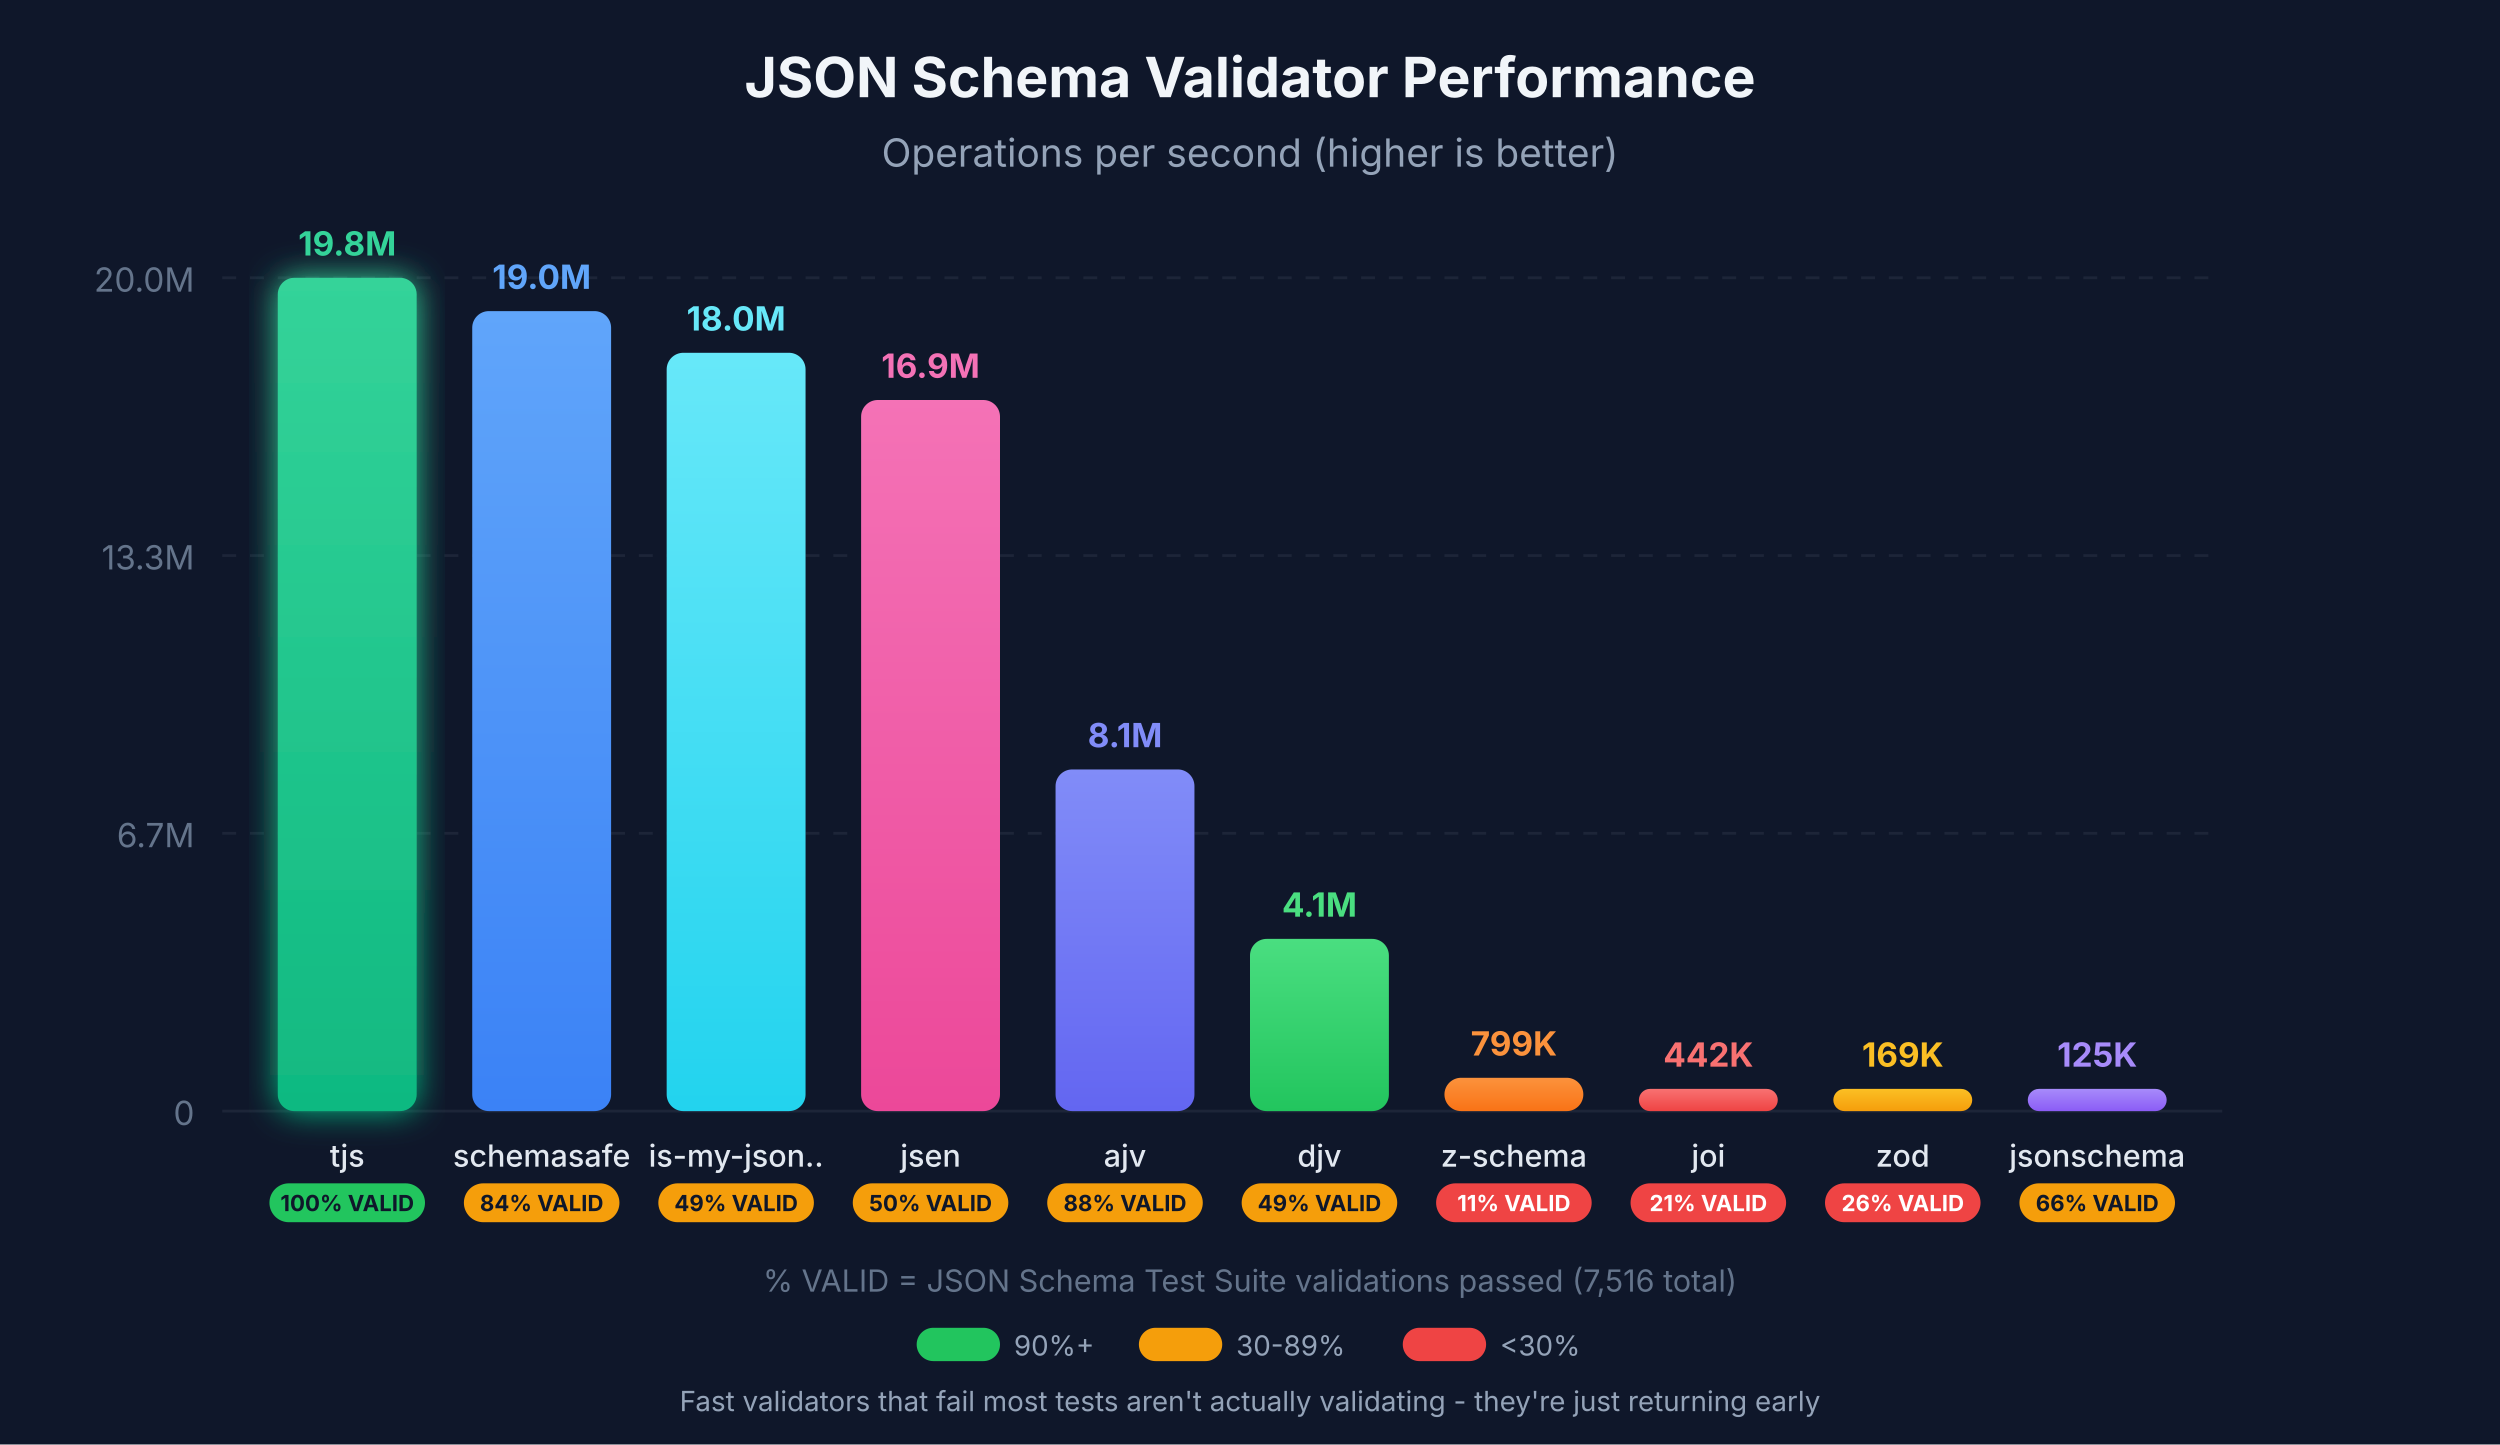
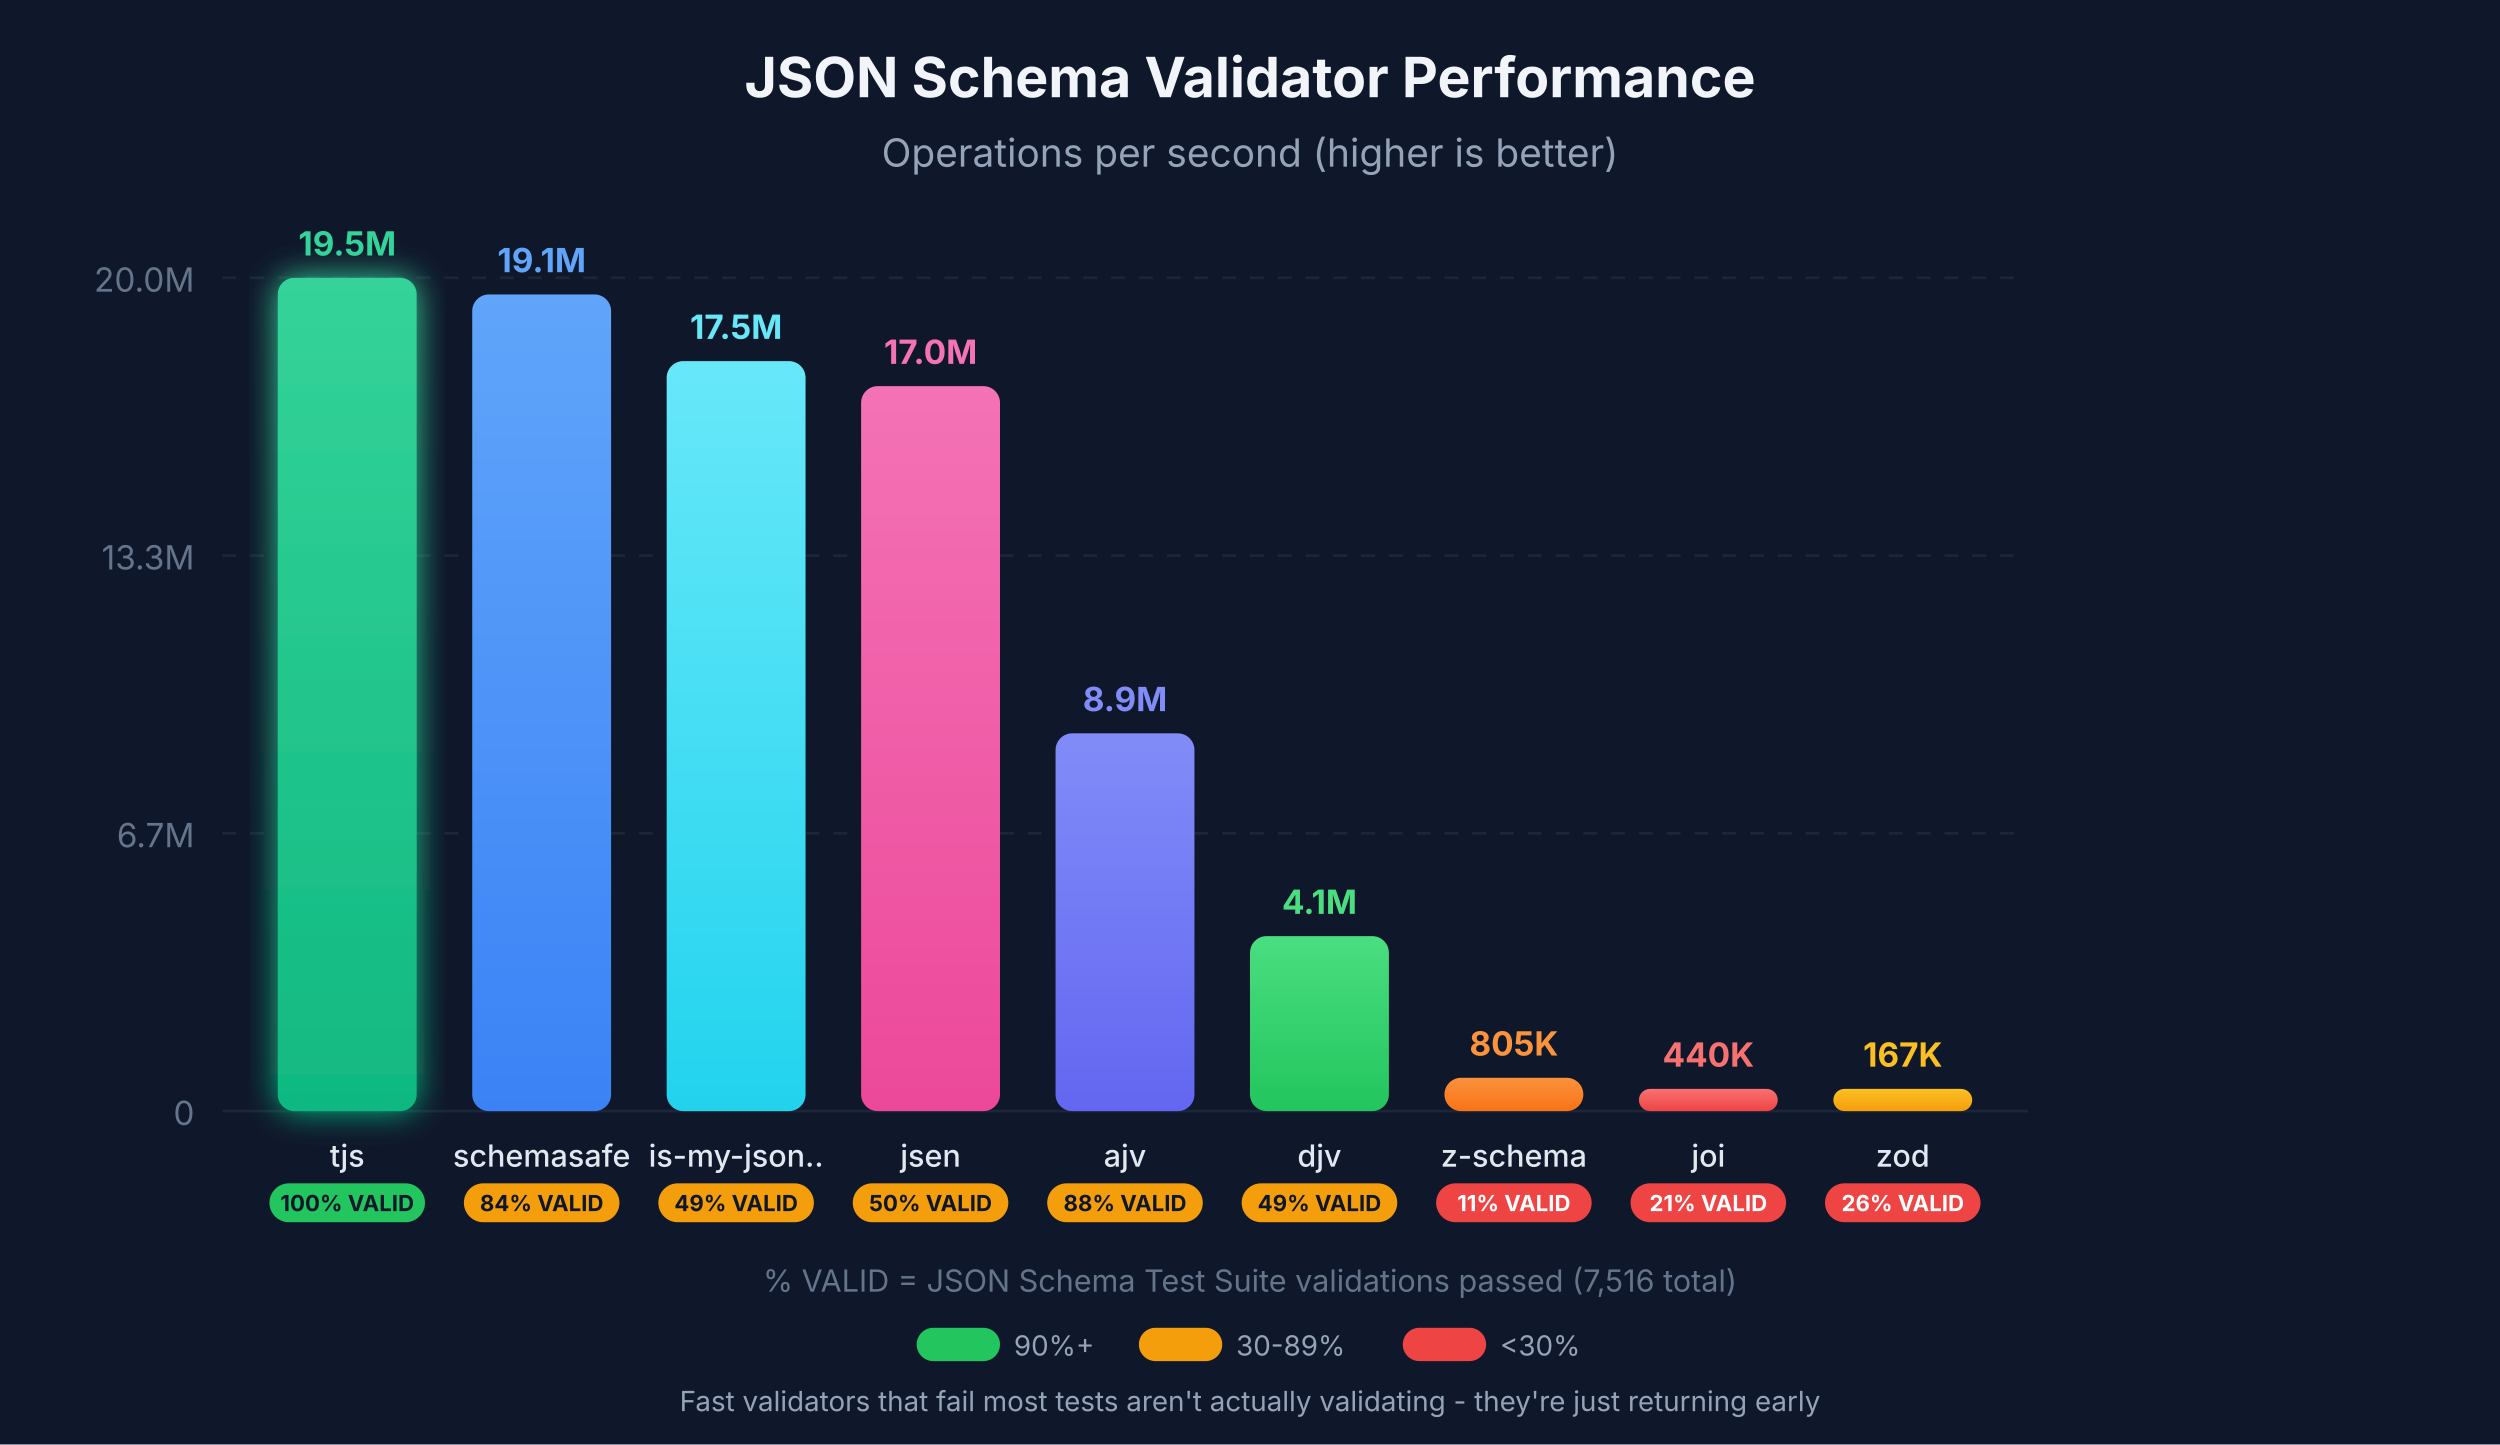
<svg xmlns="http://www.w3.org/2000/svg" viewBox="0 0 900 520">
  <defs>
    <linearGradient id="grad-tjs" x1="0%" y1="0%" x2="0%" y2="100%">
      <stop offset="0%" style="stop-color:#34d399;stop-opacity:1" />
      <stop offset="100%" style="stop-color:#10b981;stop-opacity:1" />
    </linearGradient>
    <linearGradient id="grad-schemasafe" x1="0%" y1="0%" x2="0%" y2="100%">
      <stop offset="0%" style="stop-color:#60a5fa;stop-opacity:1" />
      <stop offset="100%" style="stop-color:#3b82f6;stop-opacity:1" />
    </linearGradient>
    <linearGradient id="grad-is-my-json-valid" x1="0%" y1="0%" x2="0%" y2="100%">
      <stop offset="0%" style="stop-color:#67e8f9;stop-opacity:1" />
      <stop offset="100%" style="stop-color:#22d3ee;stop-opacity:1" />
    </linearGradient>
    <linearGradient id="grad-jsen" x1="0%" y1="0%" x2="0%" y2="100%">
      <stop offset="0%" style="stop-color:#f472b6;stop-opacity:1" />
      <stop offset="100%" style="stop-color:#ec4899;stop-opacity:1" />
    </linearGradient>
    <linearGradient id="grad-ajv" x1="0%" y1="0%" x2="0%" y2="100%">
      <stop offset="0%" style="stop-color:#818cf8;stop-opacity:1" />
      <stop offset="100%" style="stop-color:#6366f1;stop-opacity:1" />
    </linearGradient>
    <linearGradient id="grad-djv" x1="0%" y1="0%" x2="0%" y2="100%">
      <stop offset="0%" style="stop-color:#4ade80;stop-opacity:1" />
      <stop offset="100%" style="stop-color:#22c55e;stop-opacity:1" />
    </linearGradient>
    <linearGradient id="grad-z-schema" x1="0%" y1="0%" x2="0%" y2="100%">
      <stop offset="0%" style="stop-color:#fb923c;stop-opacity:1" />
      <stop offset="100%" style="stop-color:#f97316;stop-opacity:1" />
    </linearGradient>
    <linearGradient id="grad-joi" x1="0%" y1="0%" x2="0%" y2="100%">
      <stop offset="0%" style="stop-color:#f87171;stop-opacity:1" />
      <stop offset="100%" style="stop-color:#ef4444;stop-opacity:1" />
    </linearGradient>
    <linearGradient id="grad-zod" x1="0%" y1="0%" x2="0%" y2="100%">
      <stop offset="0%" style="stop-color:#fbbf24;stop-opacity:1" />
      <stop offset="100%" style="stop-color:#f59e0b;stop-opacity:1" />
    </linearGradient>
-     <linearGradient id="grad-jsonschema" x1="0%" y1="0%" x2="0%" y2="100%">
-       <stop offset="0%" style="stop-color:#a78bfa;stop-opacity:1" />
-       <stop offset="100%" style="stop-color:#8b5cf6;stop-opacity:1" />
-     </linearGradient>
    <filter id="glow-tjs" x="-20%" y="-20%" width="140%" height="140%">
      <feGaussianBlur stdDeviation="6" result="coloredBlur" />
      <feMerge>
        <feMergeNode in="coloredBlur" />
        <feMergeNode in="SourceGraphic" />
      </feMerge>
    </filter>
  </defs>
  <rect width="900" height="520" fill="#0f172a" />
  <g opacity="0.1">
-     <line x1="80" y1="400" x2="800" y2="400" stroke="#94a3b8" stroke-width="1" />
-     <line x1="80" y1="300" x2="800" y2="300" stroke="#94a3b8" stroke-width="1" stroke-dasharray="5,5" />
-     <line x1="80" y1="200" x2="800" y2="200" stroke="#94a3b8" stroke-width="1" stroke-dasharray="5,5" />
-     <line x1="80" y1="100" x2="800" y2="100" stroke="#94a3b8" stroke-width="1" stroke-dasharray="5,5" />
+     <line x1="80" y1="400" x2="730" y2="400" stroke="#94a3b8" stroke-width="1" />
+     <line x1="80" y1="300" x2="730" y2="300" stroke="#94a3b8" stroke-width="1" stroke-dasharray="5,5" />
+     <line x1="80" y1="200" x2="730" y2="200" stroke="#94a3b8" stroke-width="1" stroke-dasharray="5,5" />
+     <line x1="80" y1="100" x2="730" y2="100" stroke="#94a3b8" stroke-width="1" stroke-dasharray="5,5" />
  </g>
  <text x="70" y="405" text-anchor="end" fill="#64748b" font-family="system-ui, -apple-system, sans-serif" font-size="12">0</text>
  <text x="70" y="305" text-anchor="end" fill="#64748b" font-family="system-ui, -apple-system, sans-serif" font-size="12">6.7M</text>
  <text x="70" y="205" text-anchor="end" fill="#64748b" font-family="system-ui, -apple-system, sans-serif" font-size="12">13.3M</text>
  <text x="70" y="105" text-anchor="end" fill="#64748b" font-family="system-ui, -apple-system, sans-serif" font-size="12">20.0M</text>
  <text x="450" y="35" text-anchor="middle" fill="#f1f5f9" font-family="system-ui, -apple-system, sans-serif" font-size="20" font-weight="bold">JSON Schema Validator Performance</text>
  <text x="450" y="60" text-anchor="middle" fill="#94a3b8" font-family="system-ui, -apple-system, sans-serif" font-size="14">Operations per second (higher is better)</text>
  <rect x="100" y="100" width="50" height="300" rx="6" fill="url(#grad-tjs)" filter="url(#glow-tjs)" />
-   <text x="125" y="92" text-anchor="middle" fill="#34d399" font-family="system-ui, -apple-system, sans-serif" font-size="12" font-weight="bold">19.8M</text>
+   <text x="125" y="92" text-anchor="middle" fill="#34d399" font-family="system-ui, -apple-system, sans-serif" font-size="12" font-weight="bold">19.5M</text>
  <text x="125" y="420" text-anchor="middle" fill="#e2e8f0" font-family="system-ui, -apple-system, sans-serif" font-size="11" font-weight="500">tjs</text>
  <rect x="97" y="426" width="56" height="14" rx="7" fill="#22c55e" />
  <text x="125" y="436" text-anchor="middle" fill="#0f172a" font-family="system-ui, -apple-system, sans-serif" font-size="8" font-weight="bold">100% VALID</text>
-   <rect x="170" y="112" width="50" height="288" rx="6" fill="url(#grad-schemasafe)" />
-   <text x="195" y="104" text-anchor="middle" fill="#60a5fa" font-family="system-ui, -apple-system, sans-serif" font-size="12" font-weight="bold">19.0M</text>
+   <rect x="170" y="106" width="50" height="294" rx="6" fill="url(#grad-schemasafe)" />
+   <text x="195" y="98" text-anchor="middle" fill="#60a5fa" font-family="system-ui, -apple-system, sans-serif" font-size="12" font-weight="bold">19.1M</text>
  <text x="195" y="420" text-anchor="middle" fill="#e2e8f0" font-family="system-ui, -apple-system, sans-serif" font-size="11" font-weight="500">schemasafe</text>
  <rect x="167" y="426" width="56" height="14" rx="7" fill="#f59e0b" />
  <text x="195" y="436" text-anchor="middle" fill="#0f172a" font-family="system-ui, -apple-system, sans-serif" font-size="8" font-weight="bold">84% VALID</text>
-   <rect x="240" y="127" width="50" height="273" rx="6" fill="url(#grad-is-my-json-valid)" />
-   <text x="265" y="119" text-anchor="middle" fill="#67e8f9" font-family="system-ui, -apple-system, sans-serif" font-size="12" font-weight="bold">18.0M</text>
+   <rect x="240" y="130" width="50" height="270" rx="6" fill="url(#grad-is-my-json-valid)" />
+   <text x="265" y="122" text-anchor="middle" fill="#67e8f9" font-family="system-ui, -apple-system, sans-serif" font-size="12" font-weight="bold">17.5M</text>
  <text x="265" y="420" text-anchor="middle" fill="#e2e8f0" font-family="system-ui, -apple-system, sans-serif" font-size="11" font-weight="500">is-my-json..</text>
  <rect x="237" y="426" width="56" height="14" rx="7" fill="#f59e0b" />
  <text x="265" y="436" text-anchor="middle" fill="#0f172a" font-family="system-ui, -apple-system, sans-serif" font-size="8" font-weight="bold">49% VALID</text>
-   <rect x="310" y="144" width="50" height="256" rx="6" fill="url(#grad-jsen)" />
-   <text x="335" y="136" text-anchor="middle" fill="#f472b6" font-family="system-ui, -apple-system, sans-serif" font-size="12" font-weight="bold">16.9M</text>
+   <rect x="310" y="139" width="50" height="261" rx="6" fill="url(#grad-jsen)" />
+   <text x="335" y="131" text-anchor="middle" fill="#f472b6" font-family="system-ui, -apple-system, sans-serif" font-size="12" font-weight="bold">17.0M</text>
  <text x="335" y="420" text-anchor="middle" fill="#e2e8f0" font-family="system-ui, -apple-system, sans-serif" font-size="11" font-weight="500">jsen</text>
  <rect x="307" y="426" width="56" height="14" rx="7" fill="#f59e0b" />
  <text x="335" y="436" text-anchor="middle" fill="#0f172a" font-family="system-ui, -apple-system, sans-serif" font-size="8" font-weight="bold">50% VALID</text>
-   <rect x="380" y="277" width="50" height="123" rx="6" fill="url(#grad-ajv)" />
-   <text x="405" y="269" text-anchor="middle" fill="#818cf8" font-family="system-ui, -apple-system, sans-serif" font-size="12" font-weight="bold">8.1M</text>
+   <rect x="380" y="264" width="50" height="136" rx="6" fill="url(#grad-ajv)" />
+   <text x="405" y="256" text-anchor="middle" fill="#818cf8" font-family="system-ui, -apple-system, sans-serif" font-size="12" font-weight="bold">8.9M</text>
  <text x="405" y="420" text-anchor="middle" fill="#e2e8f0" font-family="system-ui, -apple-system, sans-serif" font-size="11" font-weight="500">ajv</text>
  <rect x="377" y="426" width="56" height="14" rx="7" fill="#f59e0b" />
  <text x="405" y="436" text-anchor="middle" fill="#0f172a" font-family="system-ui, -apple-system, sans-serif" font-size="8" font-weight="bold">88% VALID</text>
-   <rect x="450" y="338" width="50" height="62" rx="6" fill="url(#grad-djv)" />
-   <text x="475" y="330" text-anchor="middle" fill="#4ade80" font-family="system-ui, -apple-system, sans-serif" font-size="12" font-weight="bold">4.1M</text>
+   <rect x="450" y="337" width="50" height="63" rx="6" fill="url(#grad-djv)" />
+   <text x="475" y="329" text-anchor="middle" fill="#4ade80" font-family="system-ui, -apple-system, sans-serif" font-size="12" font-weight="bold">4.1M</text>
  <text x="475" y="420" text-anchor="middle" fill="#e2e8f0" font-family="system-ui, -apple-system, sans-serif" font-size="11" font-weight="500">djv</text>
  <rect x="447" y="426" width="56" height="14" rx="7" fill="#f59e0b" />
  <text x="475" y="436" text-anchor="middle" fill="#0f172a" font-family="system-ui, -apple-system, sans-serif" font-size="8" font-weight="bold">49% VALID</text>
  <rect x="520" y="388" width="50" height="12" rx="6" fill="url(#grad-z-schema)" />
-   <text x="545" y="380" text-anchor="middle" fill="#fb923c" font-family="system-ui, -apple-system, sans-serif" font-size="12" font-weight="bold">799K</text>
+   <text x="545" y="380" text-anchor="middle" fill="#fb923c" font-family="system-ui, -apple-system, sans-serif" font-size="12" font-weight="bold">805K</text>
  <text x="545" y="420" text-anchor="middle" fill="#e2e8f0" font-family="system-ui, -apple-system, sans-serif" font-size="11" font-weight="500">z-schema</text>
  <rect x="517" y="426" width="56" height="14" rx="7" fill="#ef4444" />
  <text x="545" y="436" text-anchor="middle" fill="#fff" font-family="system-ui, -apple-system, sans-serif" font-size="8" font-weight="bold">11% VALID</text>
  <rect x="590" y="392" width="50" height="8" rx="4" fill="url(#grad-joi)" />
-   <text x="615" y="384" text-anchor="middle" fill="#f87171" font-family="system-ui, -apple-system, sans-serif" font-size="12" font-weight="bold">442K</text>
+   <text x="615" y="384" text-anchor="middle" fill="#f87171" font-family="system-ui, -apple-system, sans-serif" font-size="12" font-weight="bold">440K</text>
  <text x="615" y="420" text-anchor="middle" fill="#e2e8f0" font-family="system-ui, -apple-system, sans-serif" font-size="11" font-weight="500">joi</text>
  <rect x="587" y="426" width="56" height="14" rx="7" fill="#ef4444" />
  <text x="615" y="436" text-anchor="middle" fill="#fff" font-family="system-ui, -apple-system, sans-serif" font-size="8" font-weight="bold">21% VALID</text>
  <rect x="660" y="392" width="50" height="8" rx="4" fill="url(#grad-zod)" />
-   <text x="685" y="384" text-anchor="middle" fill="#fbbf24" font-family="system-ui, -apple-system, sans-serif" font-size="12" font-weight="bold">169K</text>
+   <text x="685" y="384" text-anchor="middle" fill="#fbbf24" font-family="system-ui, -apple-system, sans-serif" font-size="12" font-weight="bold">167K</text>
  <text x="685" y="420" text-anchor="middle" fill="#e2e8f0" font-family="system-ui, -apple-system, sans-serif" font-size="11" font-weight="500">zod</text>
  <rect x="657" y="426" width="56" height="14" rx="7" fill="#ef4444" />
  <text x="685" y="436" text-anchor="middle" fill="#fff" font-family="system-ui, -apple-system, sans-serif" font-size="8" font-weight="bold">26% VALID</text>
-   <rect x="730" y="392" width="50" height="8" rx="4" fill="url(#grad-jsonschema)" />
-   <text x="755" y="384" text-anchor="middle" fill="#a78bfa" font-family="system-ui, -apple-system, sans-serif" font-size="12" font-weight="bold">125K</text>
-   <text x="755" y="420" text-anchor="middle" fill="#e2e8f0" font-family="system-ui, -apple-system, sans-serif" font-size="11" font-weight="500">jsonschema</text>
-   <rect x="727" y="426" width="56" height="14" rx="7" fill="#f59e0b" />
-   <text x="755" y="436" text-anchor="middle" fill="#0f172a" font-family="system-ui, -apple-system, sans-serif" font-size="8" font-weight="bold">66% VALID</text>
  <text x="450" y="465" text-anchor="middle" fill="#64748b" font-family="system-ui, -apple-system, sans-serif" font-size="11">% VALID = JSON Schema Test Suite validations passed (7,516 total)</text>
  <g transform="translate(330, 478)">
    <rect x="0" y="0" width="30" height="12" rx="6" fill="#22c55e" />
    <text x="35" y="10" fill="#94a3b8" font-family="system-ui, -apple-system, sans-serif" font-size="10">90%+</text>
    <rect x="80" y="0" width="30" height="12" rx="6" fill="#f59e0b" />
    <text x="115" y="10" fill="#94a3b8" font-family="system-ui, -apple-system, sans-serif" font-size="10">30-89%</text>
    <rect x="175" y="0" width="30" height="12" rx="6" fill="#ef4444" />
    <text x="210" y="10" fill="#94a3b8" font-family="system-ui, -apple-system, sans-serif" font-size="10">&lt;30%</text>
  </g>
  <text x="450" y="508" text-anchor="middle" fill="#94a3b8" font-family="system-ui, -apple-system, sans-serif" font-size="10">Fast validators that fail most tests aren't actually validating - they're just returning early</text>
</svg>
